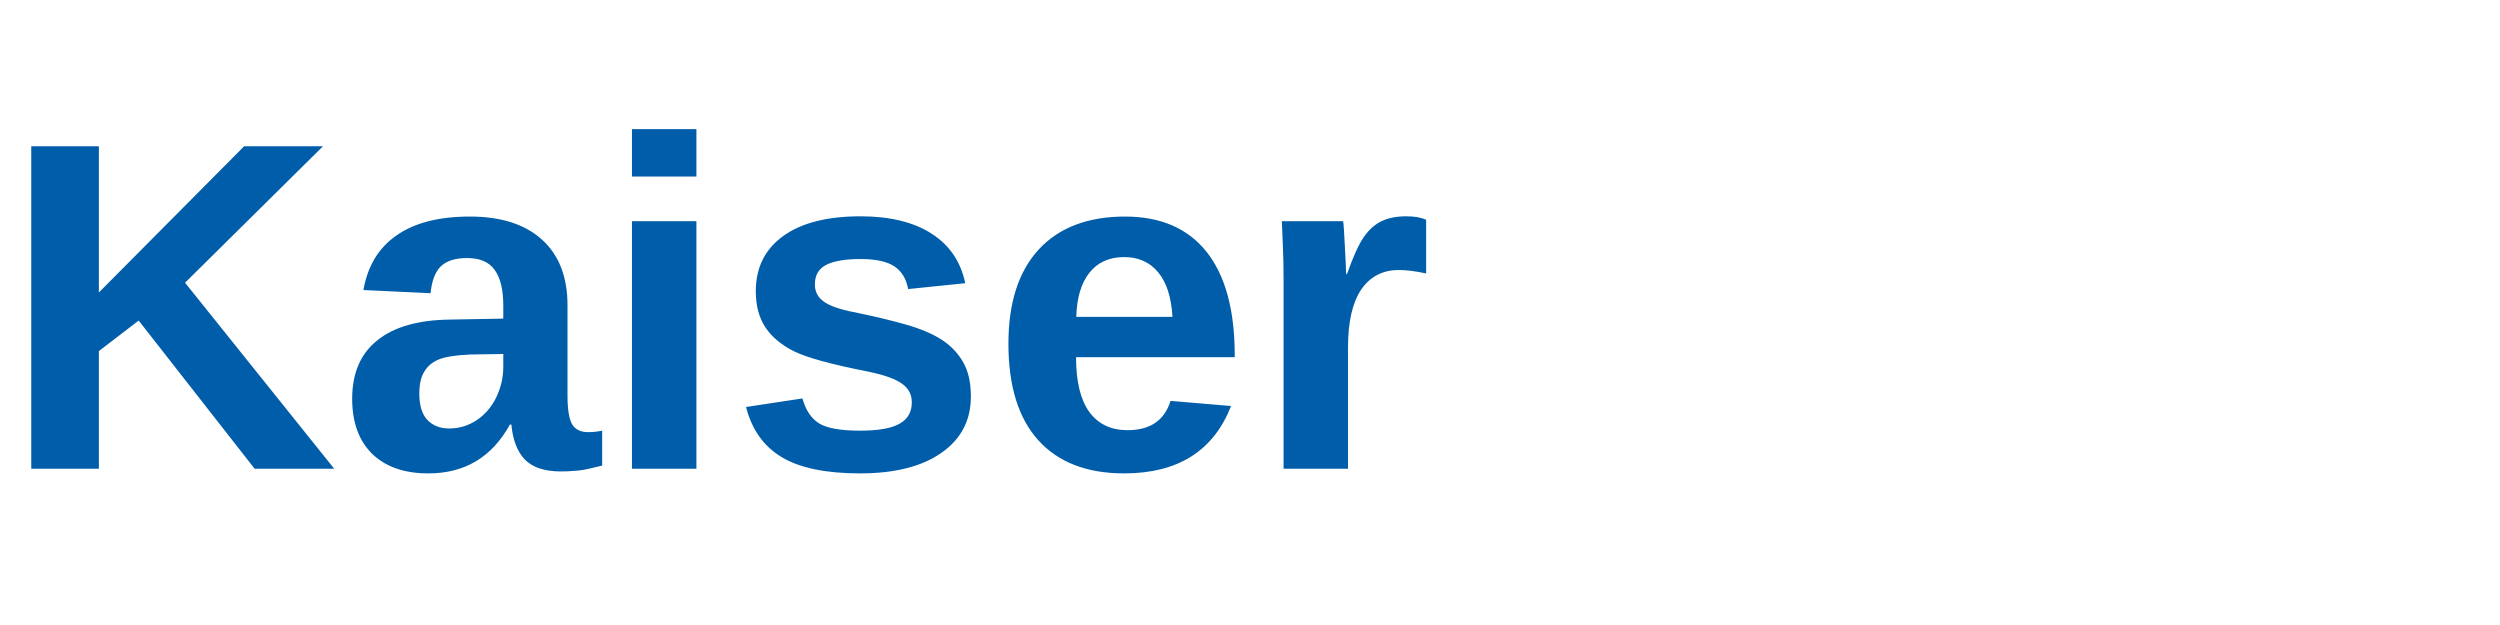
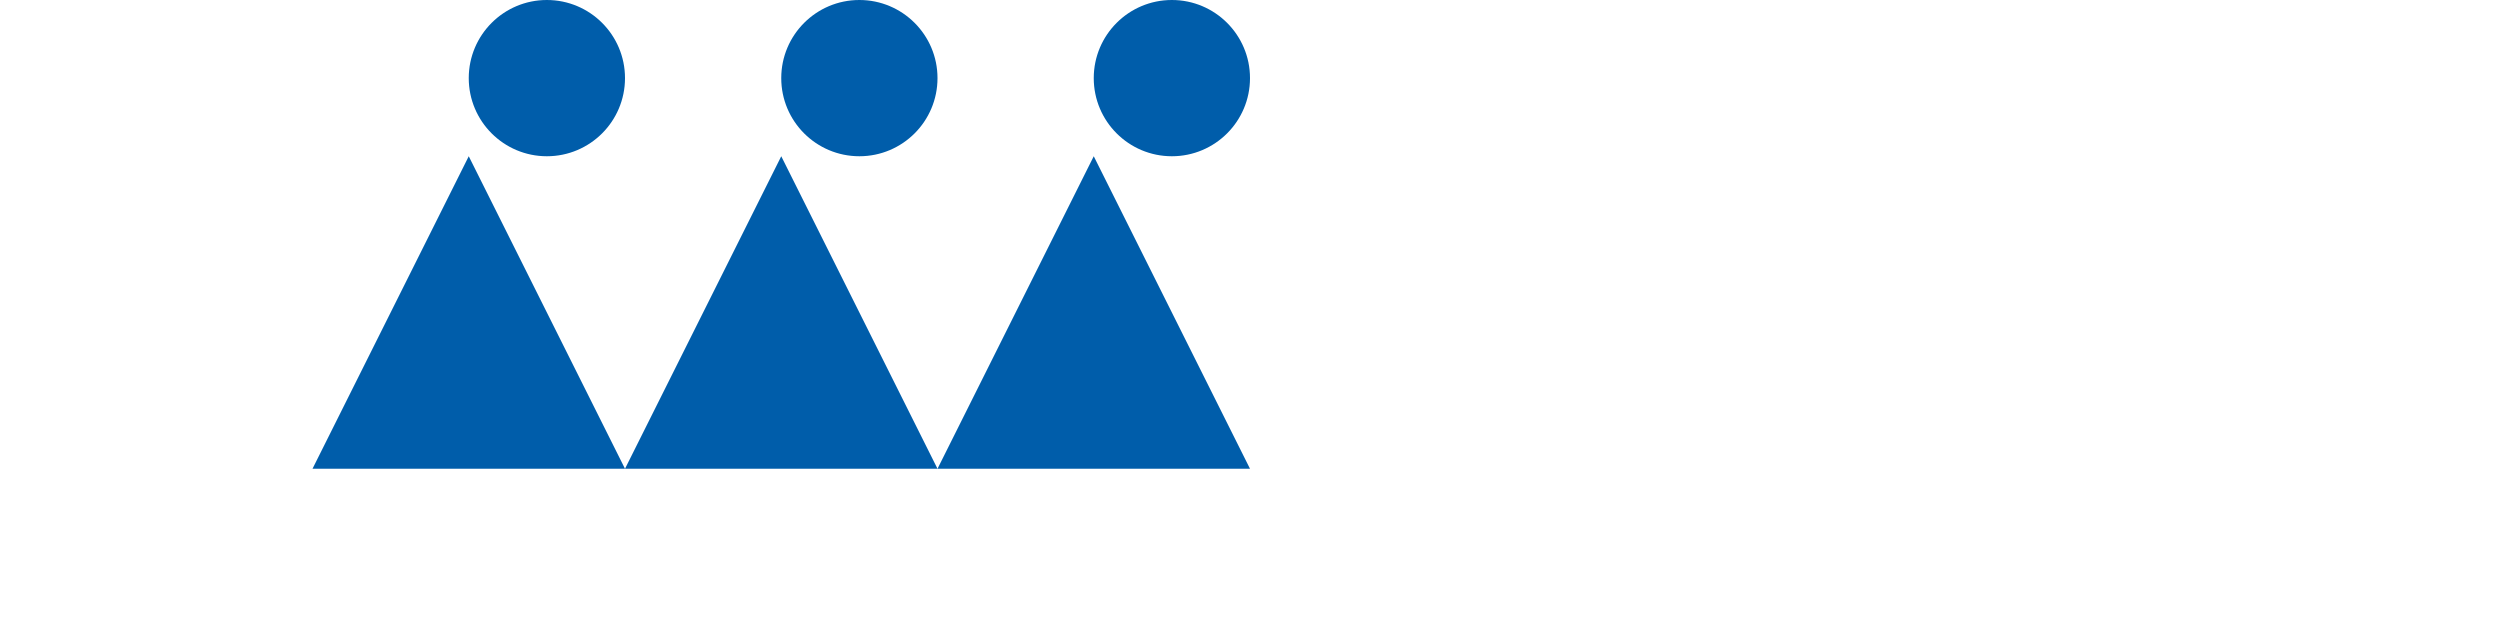
<svg xmlns="http://www.w3.org/2000/svg" viewBox="0 0 160 40">
-   <text x="0" y="30" font-family="Arial, Helvetica, sans-serif" font-size="30" fill="#005DAA" font-weight="bold">Kaiser</text>
+   <path d="M20 30L30 10l10 20 10-20 10 20 10-20 10 20" fill="#005DAA" />
+   <circle cx="35" cy="5" r="5" fill="#005DAA" />
+   <circle cx="55" cy="5" r="5" fill="#005DAA" />
+   <circle cx="75" cy="5" r="5" fill="#005DAA" />
</svg>
